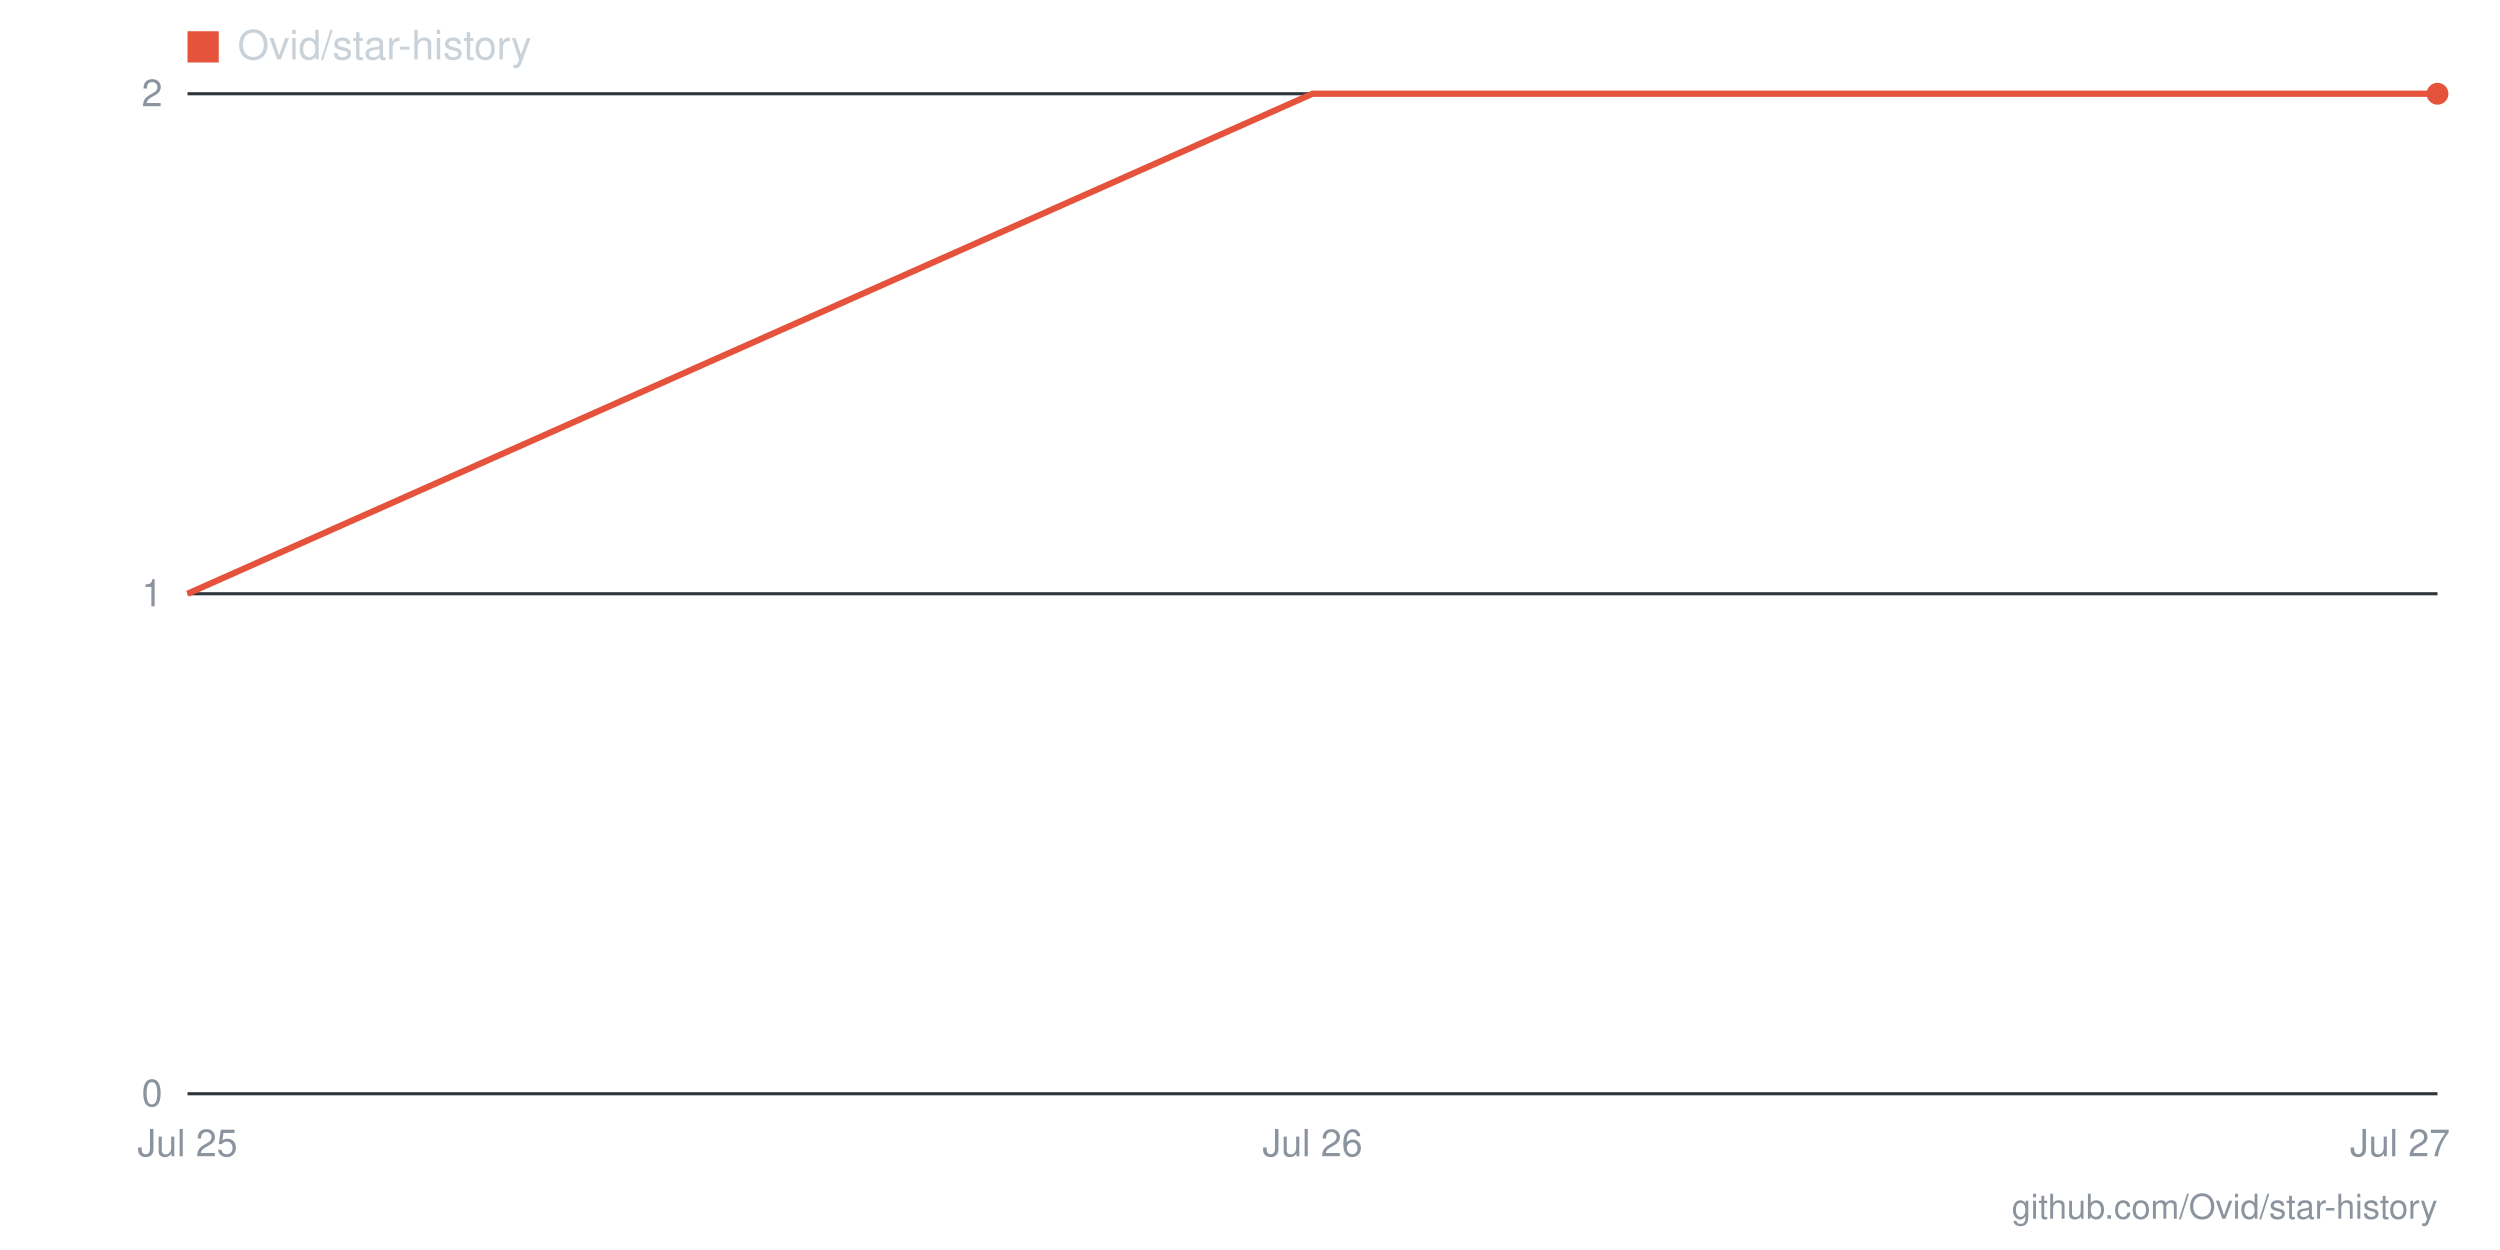
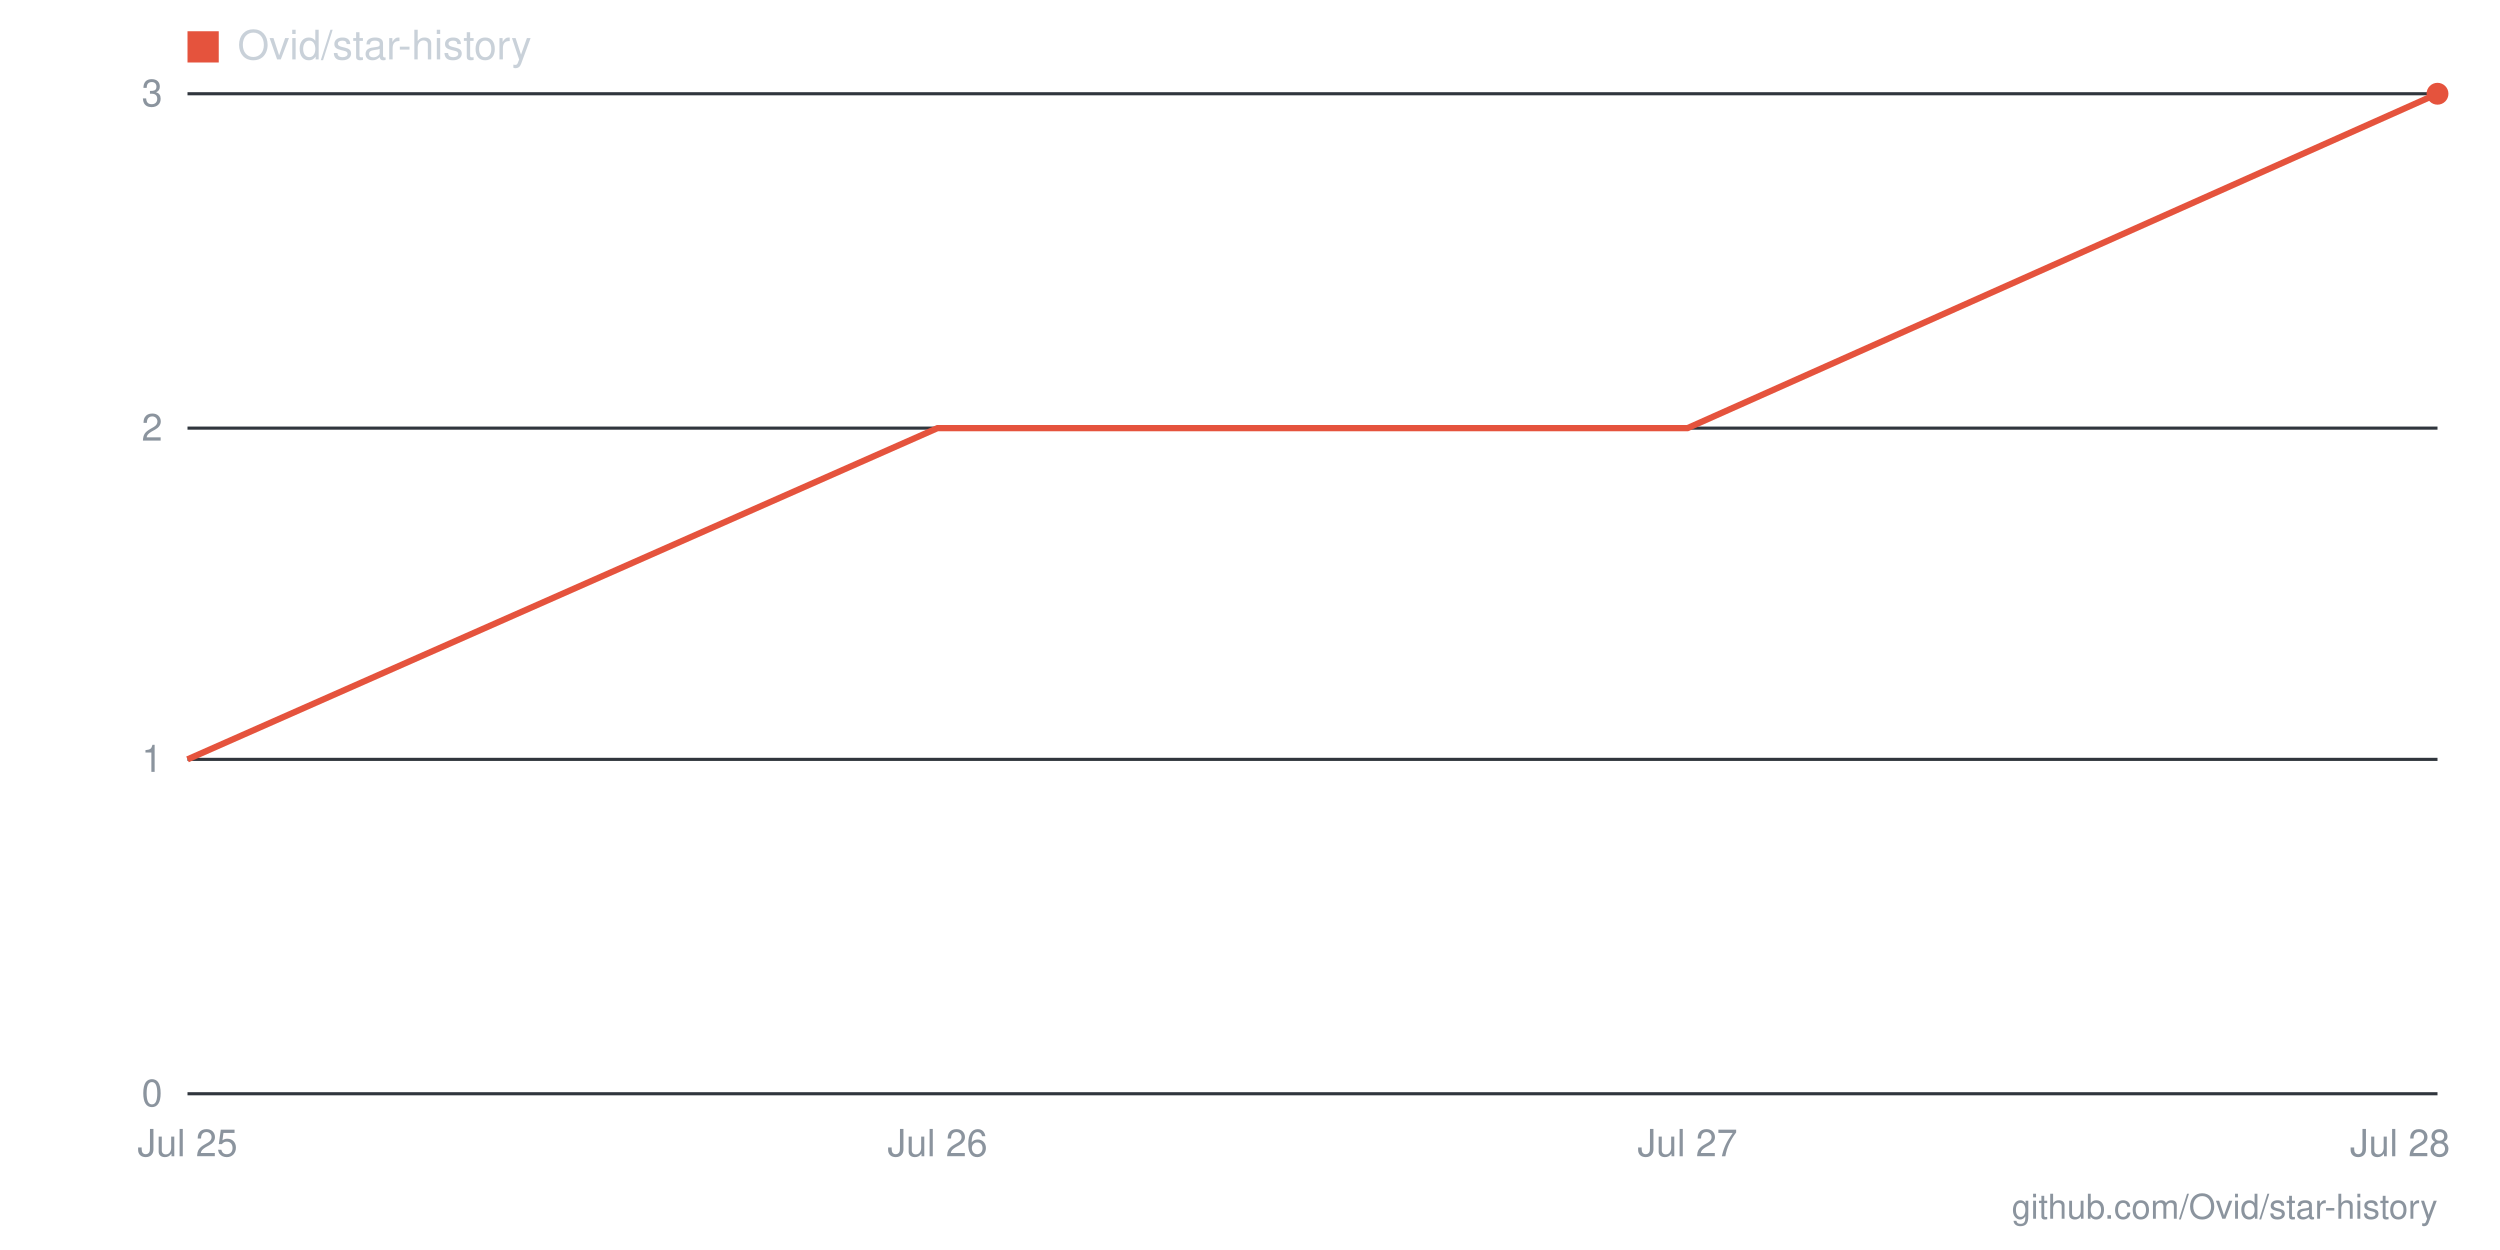
- <svg xmlns="http://www.w3.org/2000/svg" viewBox="0 0 800 400" width="800" height="400" role="img" aria-label="Star history for Ovid/star-history: 2 stars as of 2026-07-27">
+ <svg xmlns="http://www.w3.org/2000/svg" viewBox="0 0 800 400" width="800" height="400" role="img" aria-label="Star history for Ovid/star-history: 3 stars as of 2026-07-28">
  <line x1="60" y1="350" x2="780" y2="350" stroke="#30363d" stroke-width="1" />
  <text x="52" y="354" text-anchor="end" font-family="-apple-system,BlinkMacSystemFont,'Segoe UI',Helvetica,Arial,sans-serif" font-size="12" fill="#8b949e">0</text>
-   <line x1="60" y1="190" x2="780" y2="190" stroke="#30363d" stroke-width="1" />
-   <text x="52" y="194" text-anchor="end" font-family="-apple-system,BlinkMacSystemFont,'Segoe UI',Helvetica,Arial,sans-serif" font-size="12" fill="#8b949e">1</text>
+   <line x1="60" y1="243" x2="780" y2="243" stroke="#30363d" stroke-width="1" />
+   <text x="52" y="247" text-anchor="end" font-family="-apple-system,BlinkMacSystemFont,'Segoe UI',Helvetica,Arial,sans-serif" font-size="12" fill="#8b949e">1</text>
+   <line x1="60" y1="137" x2="780" y2="137" stroke="#30363d" stroke-width="1" />
+   <text x="52" y="141" text-anchor="end" font-family="-apple-system,BlinkMacSystemFont,'Segoe UI',Helvetica,Arial,sans-serif" font-size="12" fill="#8b949e">2</text>
  <line x1="60" y1="30" x2="780" y2="30" stroke="#30363d" stroke-width="1" />
-   <text x="52" y="34" text-anchor="end" font-family="-apple-system,BlinkMacSystemFont,'Segoe UI',Helvetica,Arial,sans-serif" font-size="12" fill="#8b949e">2</text>
-   <text x="768" y="370" text-anchor="middle" font-family="-apple-system,BlinkMacSystemFont,'Segoe UI',Helvetica,Arial,sans-serif" font-size="12" fill="#8b949e">Jul 27</text>
-   <text x="420" y="370" text-anchor="middle" font-family="-apple-system,BlinkMacSystemFont,'Segoe UI',Helvetica,Arial,sans-serif" font-size="12" fill="#8b949e">Jul 26</text>
+   <text x="52" y="34" text-anchor="end" font-family="-apple-system,BlinkMacSystemFont,'Segoe UI',Helvetica,Arial,sans-serif" font-size="12" fill="#8b949e">3</text>
+   <text x="768" y="370" text-anchor="middle" font-family="-apple-system,BlinkMacSystemFont,'Segoe UI',Helvetica,Arial,sans-serif" font-size="12" fill="#8b949e">Jul 28</text>
+   <text x="540" y="370" text-anchor="middle" font-family="-apple-system,BlinkMacSystemFont,'Segoe UI',Helvetica,Arial,sans-serif" font-size="12" fill="#8b949e">Jul 27</text>
+   <text x="300" y="370" text-anchor="middle" font-family="-apple-system,BlinkMacSystemFont,'Segoe UI',Helvetica,Arial,sans-serif" font-size="12" fill="#8b949e">Jul 26</text>
  <text x="60" y="370" text-anchor="middle" font-family="-apple-system,BlinkMacSystemFont,'Segoe UI',Helvetica,Arial,sans-serif" font-size="12" fill="#8b949e">Jul 25</text>
-   <polyline fill="none" stroke="#e5533d" stroke-width="2" points="60,190 420,30 780,30" />
+   <polyline fill="none" stroke="#e5533d" stroke-width="2" points="60,243 300,137 540,137 780,30" />
  <circle cx="780" cy="30" r="3.5" fill="#e5533d" />
  <rect x="60" y="10" width="10" height="10" fill="#e5533d" />
  <text x="76" y="19" font-family="-apple-system,BlinkMacSystemFont,'Segoe UI',Helvetica,Arial,sans-serif" font-size="13" fill="#c9d1d9">Ovid/star-history</text>
  <text x="780" y="390" text-anchor="end" font-family="-apple-system,BlinkMacSystemFont,'Segoe UI',Helvetica,Arial,sans-serif" font-size="11" fill="#8b949e">github.com/Ovid/star-history</text>
</svg>
